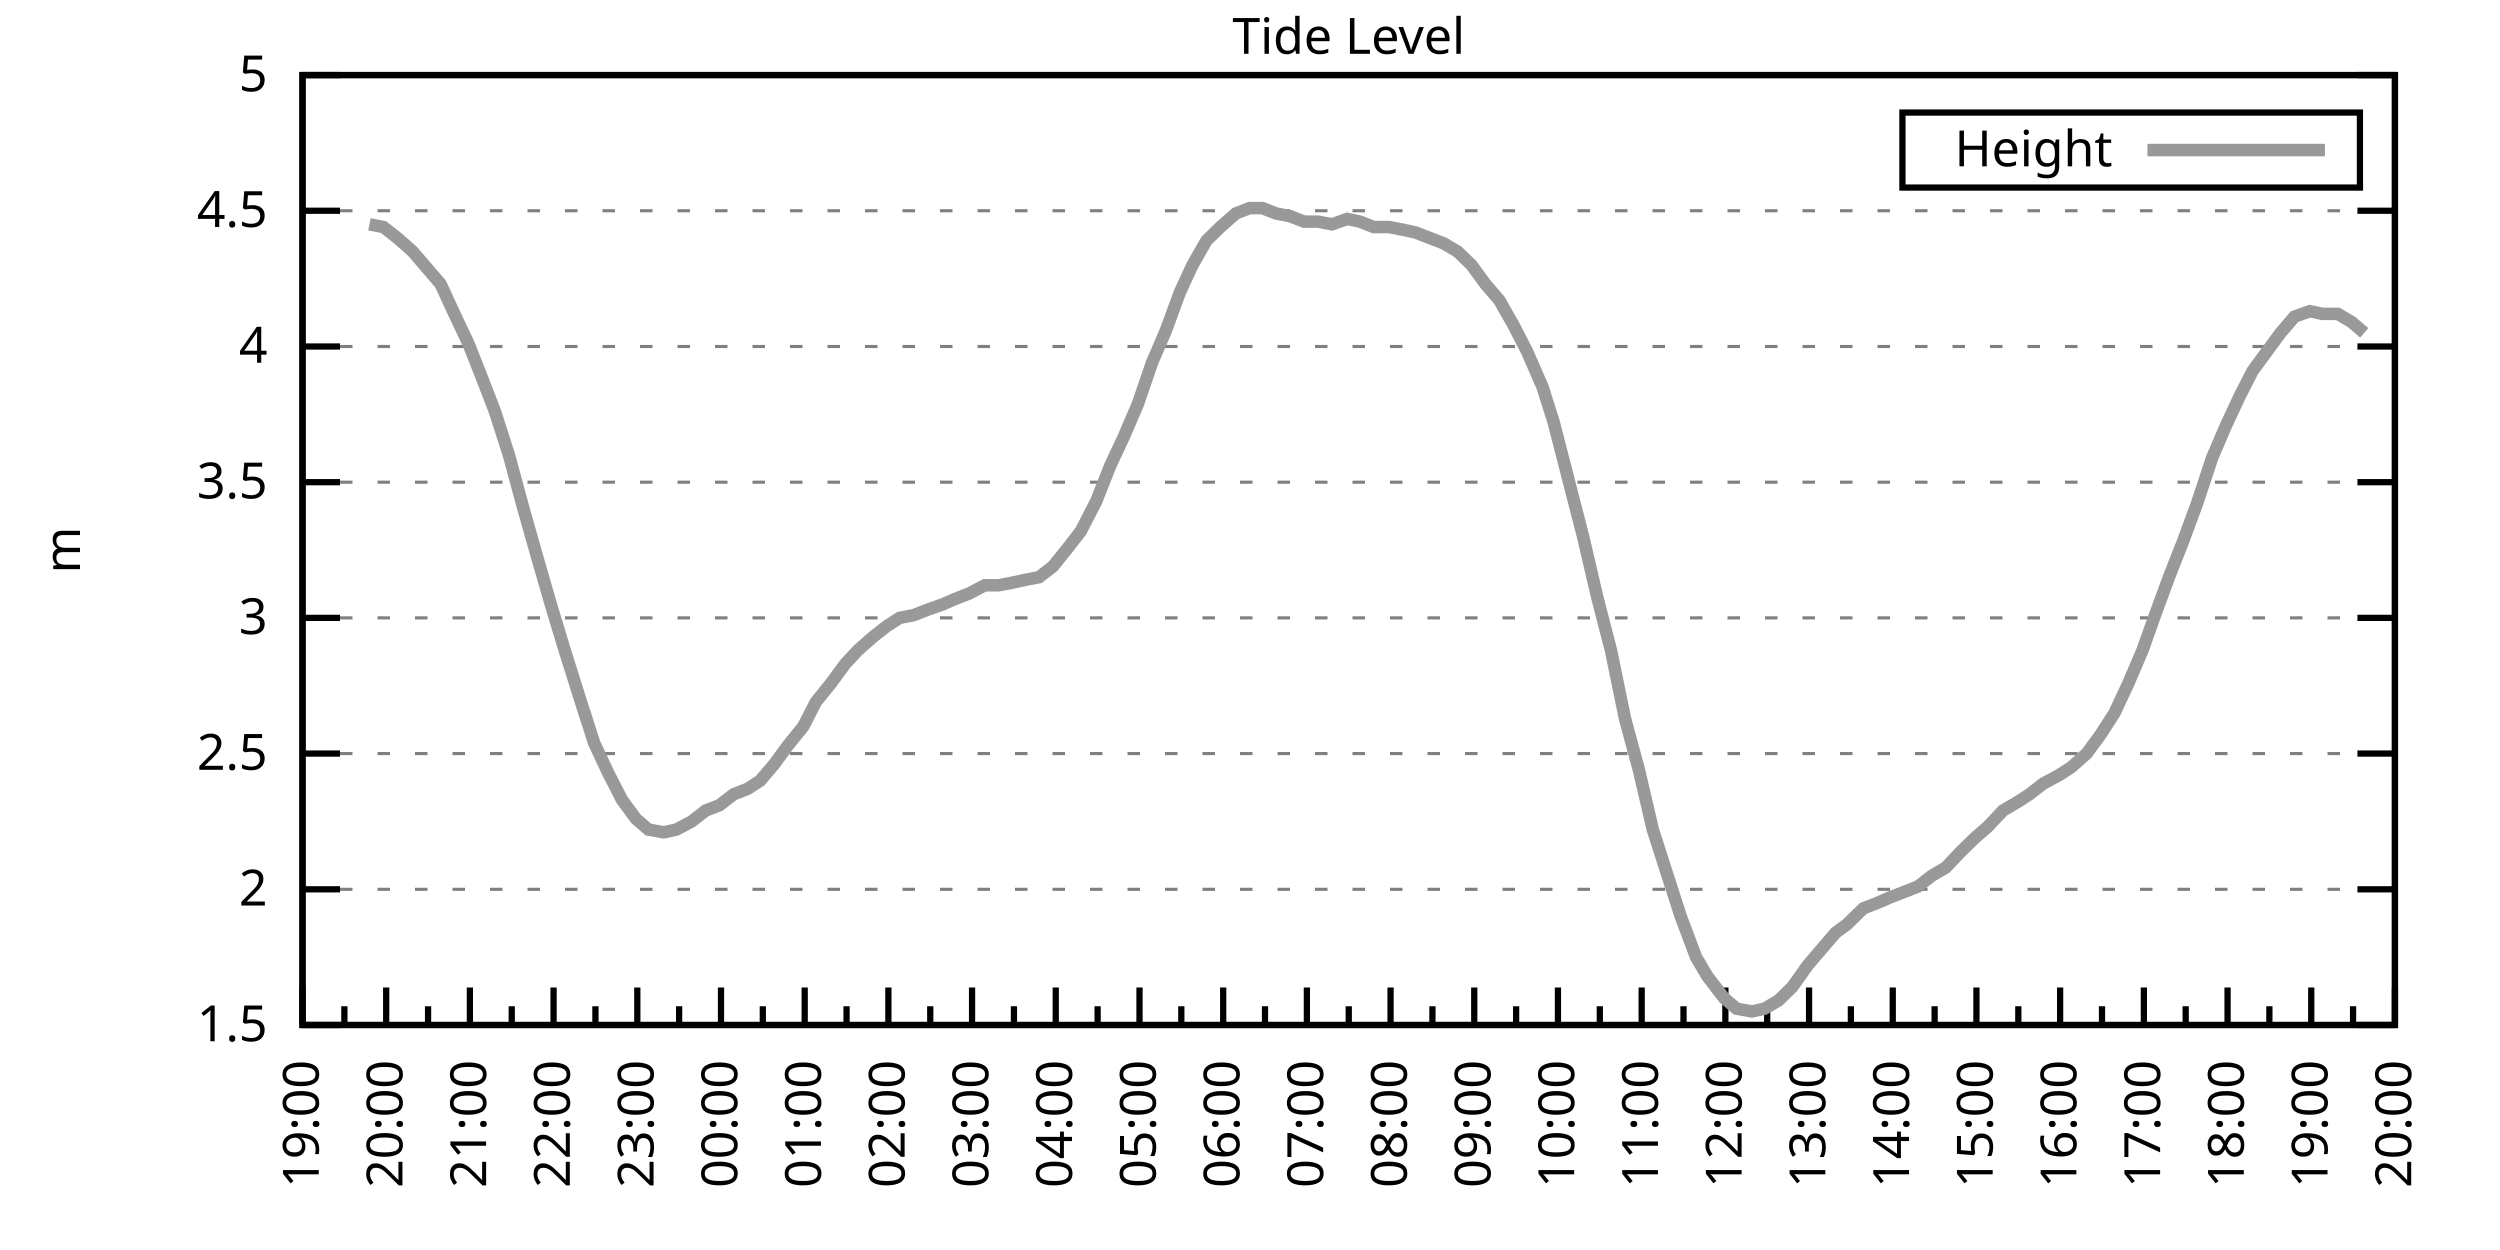
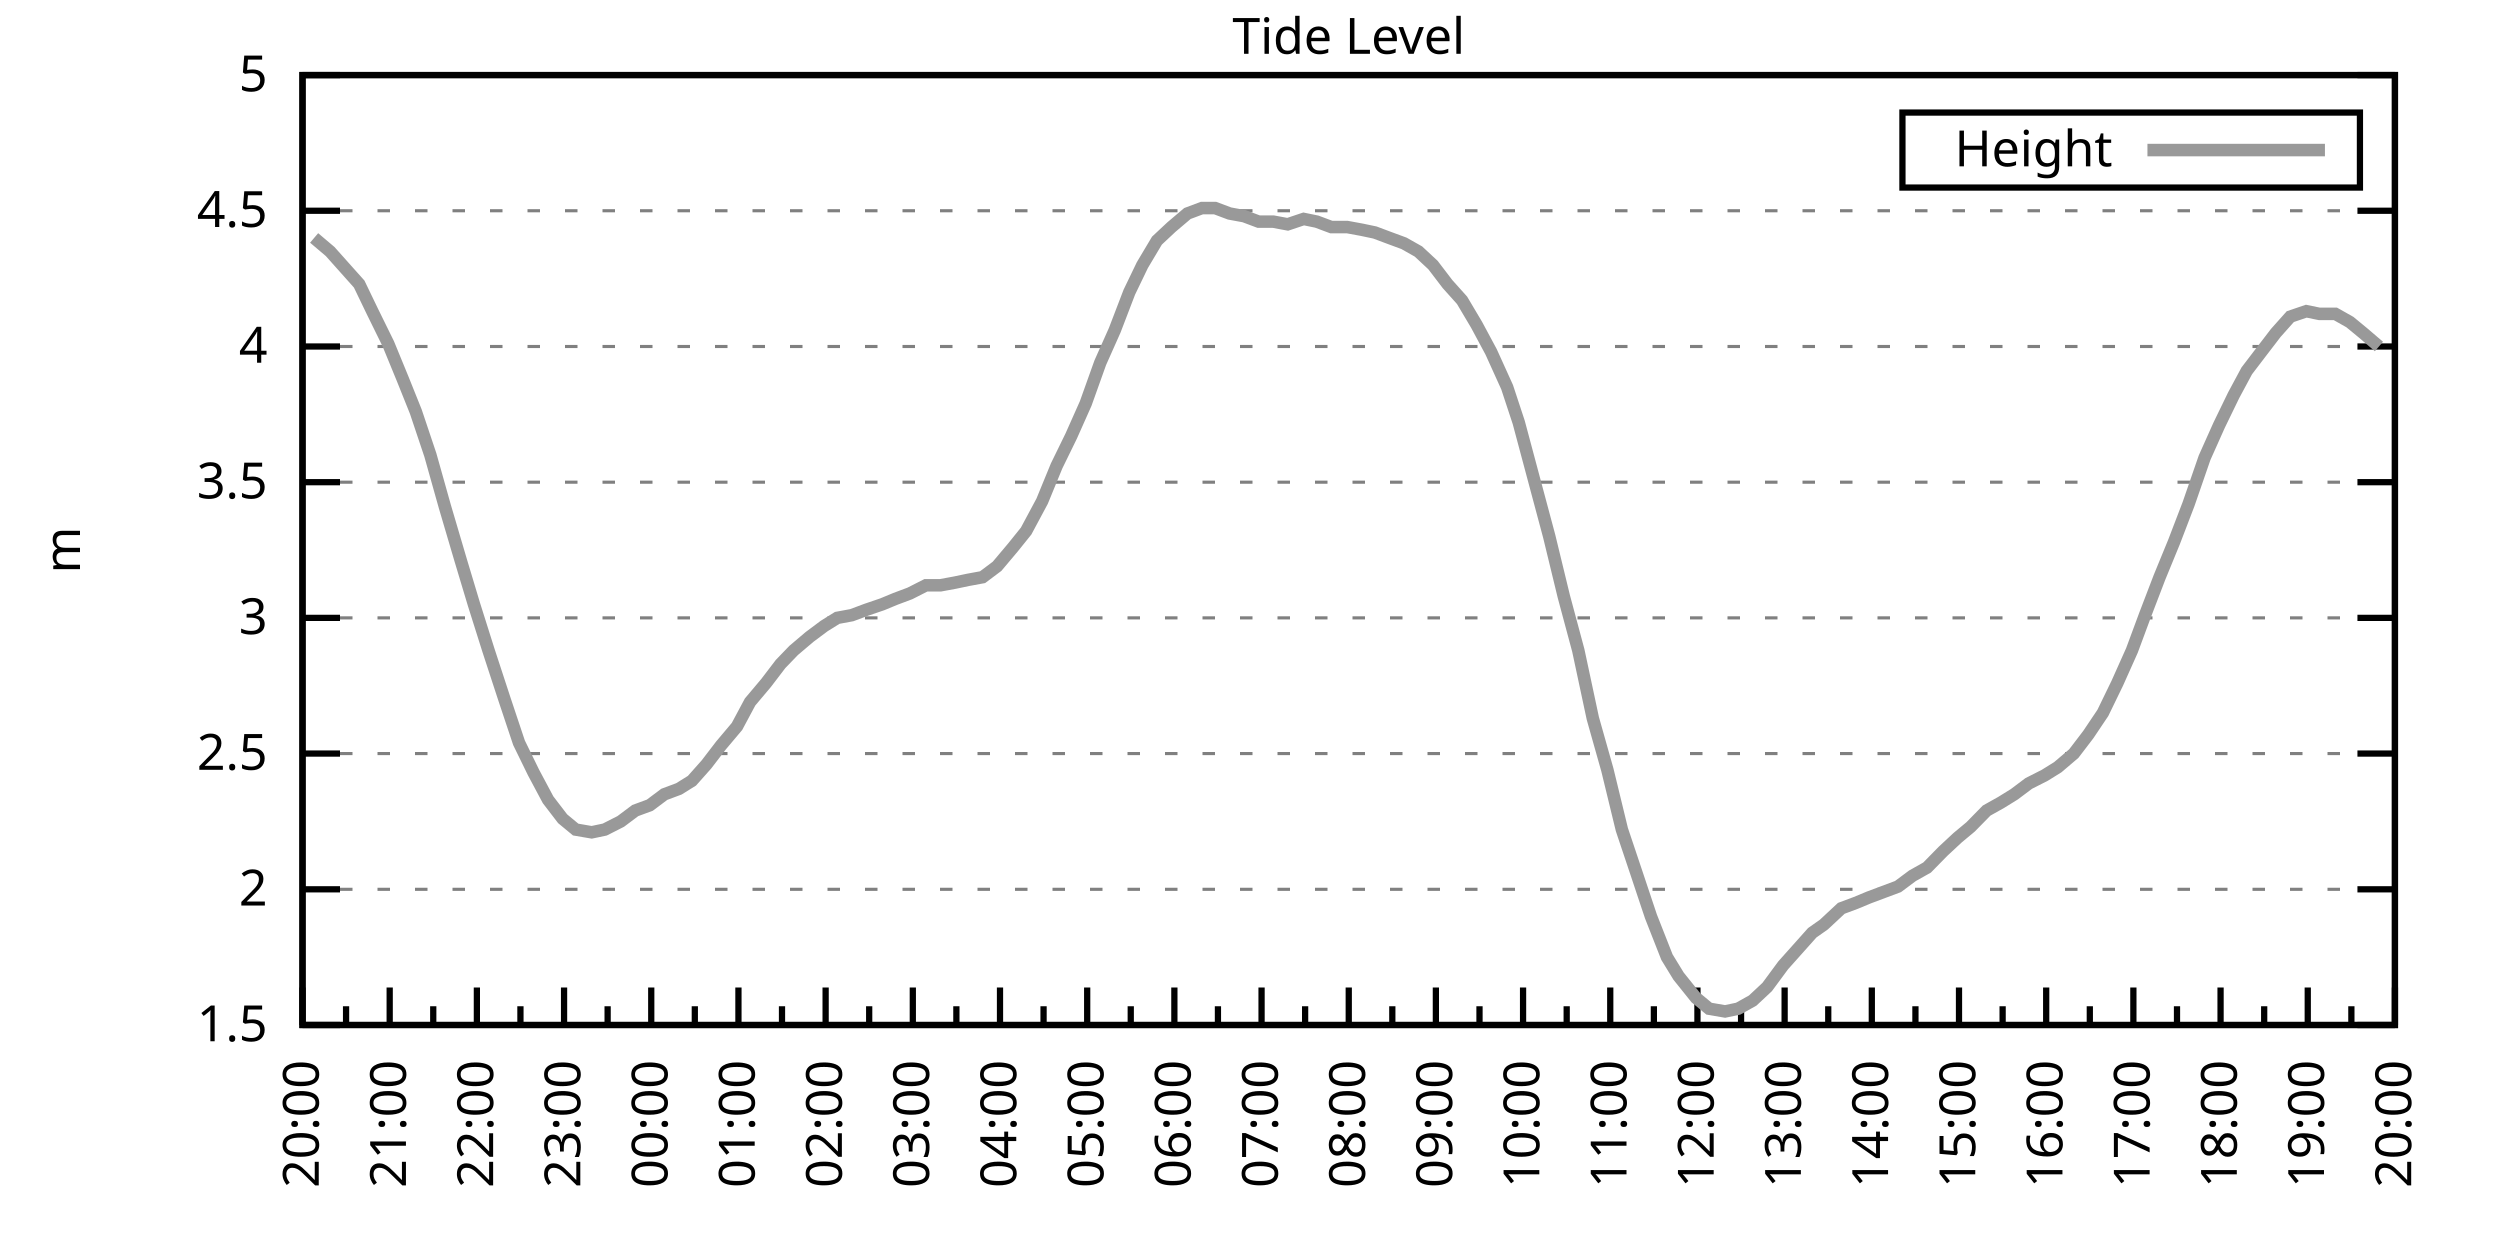
<svg xmlns="http://www.w3.org/2000/svg" xmlns:xlink="http://www.w3.org/1999/xlink" width="400" height="200" viewBox="0 0 400 200">
  <g id="gnuplot_canvas">
    <rect x="0" y="0" width="400" height="200" fill="none" />
    <defs>
      <circle id="gpDot" r="0.5" stroke-width="0.5" stroke="currentColor" />
      <path id="gpPt0" stroke-width="0.333" stroke="currentColor" d="M-1,0 h2 M0,-1 v2" />
      <path id="gpPt1" stroke-width="0.333" stroke="currentColor" d="M-1,-1 L1,1 M1,-1 L-1,1" />
      <path id="gpPt2" stroke-width="0.333" stroke="currentColor" d="M-1,0 L1,0 M0,-1 L0,1 M-1,-1 L1,1 M-1,1 L1,-1" />
      <rect id="gpPt3" stroke-width="0.333" stroke="currentColor" x="-1" y="-1" width="2" height="2" />
      <rect id="gpPt4" stroke-width="0.333" stroke="currentColor" fill="currentColor" x="-1" y="-1" width="2" height="2" />
      <circle id="gpPt5" stroke-width="0.333" stroke="currentColor" cx="0" cy="0" r="1" />
      <use xlink:href="#gpPt5" id="gpPt6" fill="currentColor" stroke="none" />
      <path id="gpPt7" stroke-width="0.333" stroke="currentColor" d="M0,-1.33 L-1.33,0.67 L1.33,0.67 z" />
      <use xlink:href="#gpPt7" id="gpPt8" fill="currentColor" stroke="none" />
      <use xlink:href="#gpPt7" id="gpPt9" stroke="currentColor" transform="rotate(180)" />
      <use xlink:href="#gpPt9" id="gpPt10" fill="currentColor" stroke="none" />
      <use xlink:href="#gpPt3" id="gpPt11" stroke="currentColor" transform="rotate(45)" />
      <use xlink:href="#gpPt11" id="gpPt12" fill="currentColor" stroke="none" />
      <path id="gpPt13" stroke-width="0.333" stroke="currentColor" d="M0,1.330 L1.265,0.411 L0.782,-1.067 L-0.782,-1.076 L-1.265,0.411 z" />
      <use xlink:href="#gpPt13" id="gpPt14" fill="currentColor" stroke="none" />
      <filter id="textbox" filterUnits="objectBoundingBox" x="0" y="0" height="1" width="1">
        <feFlood flood-color="white" flood-opacity="1" result="bgnd" />
        <feComposite in="SourceGraphic" in2="bgnd" operator="atop" />
      </filter>
      <filter id="greybox" filterUnits="objectBoundingBox" x="0" y="0" height="1" width="1">
        <feFlood flood-color="lightgrey" flood-opacity="1" result="grey" />
        <feComposite in="SourceGraphic" in2="grey" operator="atop" />
      </filter>
    </defs>
    <g fill="none" color="white" stroke="currentColor" stroke-width="1.00" stroke-linecap="butt" stroke-linejoin="miter">
</g>
    <g fill="none" color="black" stroke="currentColor" stroke-width="1.00" stroke-linecap="butt" stroke-linejoin="miter">
      <g stroke="none" shape-rendering="crispEdges">
        <polygon fill="rgb(255, 255, 255)" points="48.40,164.00 383.18,164.00 383.18,12.02 48.40,12.02 " />
      </g>
    </g>
    <g fill="none" color="black" stroke="currentColor" stroke-width="1.00" stroke-linecap="butt" stroke-linejoin="miter">
</g>
    <g fill="none" color="black" stroke="black" stroke-width="0.50" stroke-linecap="butt" stroke-linejoin="miter">
</g>
    <g fill="none" color="gray" stroke="currentColor" stroke-width="0.50" stroke-linecap="butt" stroke-linejoin="miter">
      <path stroke="gray" stroke-dasharray="2,4" class="gridline" d="M48.40,164.00 L383.19,164.00  " />
    </g>
    <g fill="none" color="gray" stroke="gray" stroke-width="1.00" stroke-linecap="butt" stroke-linejoin="miter">
</g>
    <g fill="none" color="black" stroke="currentColor" stroke-width="1.00" stroke-linecap="butt" stroke-linejoin="miter">
      <path stroke="black" d="M48.40,164.00 L54.40,164.00 M383.19,164.00 L377.19,164.00  " />
      <g transform="translate(42.80,166.60)" stroke="none" fill="black" font-family="Sans" font-size="8.00" text-anchor="end">
        <text>
          <tspan font-family="Sans"> 1.5</tspan>
        </text>
      </g>
    </g>
    <g fill="none" color="black" stroke="currentColor" stroke-width="1.00" stroke-linecap="butt" stroke-linejoin="miter">
</g>
    <g fill="none" color="black" stroke="black" stroke-width="0.50" stroke-linecap="butt" stroke-linejoin="miter">
</g>
    <g fill="none" color="gray" stroke="currentColor" stroke-width="0.50" stroke-linecap="butt" stroke-linejoin="miter">
      <path stroke="gray" stroke-dasharray="2,4" class="gridline" d="M48.40,142.29 L383.19,142.29  " />
    </g>
    <g fill="none" color="gray" stroke="gray" stroke-width="1.00" stroke-linecap="butt" stroke-linejoin="miter">
</g>
    <g fill="none" color="black" stroke="currentColor" stroke-width="1.00" stroke-linecap="butt" stroke-linejoin="miter">
      <path stroke="black" d="M48.40,142.29 L54.40,142.29 M383.19,142.29 L377.19,142.29  " />
      <g transform="translate(42.80,144.89)" stroke="none" fill="black" font-family="Sans" font-size="8.00" text-anchor="end">
        <text>
          <tspan font-family="Sans"> 2</tspan>
        </text>
      </g>
    </g>
    <g fill="none" color="black" stroke="currentColor" stroke-width="1.00" stroke-linecap="butt" stroke-linejoin="miter">
</g>
    <g fill="none" color="black" stroke="black" stroke-width="0.50" stroke-linecap="butt" stroke-linejoin="miter">
</g>
    <g fill="none" color="gray" stroke="currentColor" stroke-width="0.50" stroke-linecap="butt" stroke-linejoin="miter">
      <path stroke="gray" stroke-dasharray="2,4" class="gridline" d="M48.40,120.57 L383.19,120.57  " />
    </g>
    <g fill="none" color="gray" stroke="gray" stroke-width="1.00" stroke-linecap="butt" stroke-linejoin="miter">
</g>
    <g fill="none" color="black" stroke="currentColor" stroke-width="1.00" stroke-linecap="butt" stroke-linejoin="miter">
      <path stroke="black" d="M48.40,120.57 L54.40,120.57 M383.19,120.57 L377.19,120.57  " />
      <g transform="translate(42.80,123.17)" stroke="none" fill="black" font-family="Sans" font-size="8.00" text-anchor="end">
        <text>
          <tspan font-family="Sans"> 2.5</tspan>
        </text>
      </g>
    </g>
    <g fill="none" color="black" stroke="currentColor" stroke-width="1.00" stroke-linecap="butt" stroke-linejoin="miter">
</g>
    <g fill="none" color="black" stroke="black" stroke-width="0.50" stroke-linecap="butt" stroke-linejoin="miter">
</g>
    <g fill="none" color="gray" stroke="currentColor" stroke-width="0.50" stroke-linecap="butt" stroke-linejoin="miter">
      <path stroke="gray" stroke-dasharray="2,4" class="gridline" d="M48.40,98.86 L383.19,98.86  " />
    </g>
    <g fill="none" color="gray" stroke="gray" stroke-width="1.00" stroke-linecap="butt" stroke-linejoin="miter">
</g>
    <g fill="none" color="black" stroke="currentColor" stroke-width="1.00" stroke-linecap="butt" stroke-linejoin="miter">
      <path stroke="black" d="M48.40,98.86 L54.40,98.86 M383.19,98.86 L377.19,98.86  " />
      <g transform="translate(42.80,101.46)" stroke="none" fill="black" font-family="Sans" font-size="8.00" text-anchor="end">
        <text>
          <tspan font-family="Sans"> 3</tspan>
        </text>
      </g>
    </g>
    <g fill="none" color="black" stroke="currentColor" stroke-width="1.00" stroke-linecap="butt" stroke-linejoin="miter">
</g>
    <g fill="none" color="black" stroke="black" stroke-width="0.50" stroke-linecap="butt" stroke-linejoin="miter">
</g>
    <g fill="none" color="gray" stroke="currentColor" stroke-width="0.50" stroke-linecap="butt" stroke-linejoin="miter">
      <path stroke="gray" stroke-dasharray="2,4" class="gridline" d="M48.40,77.15 L383.19,77.15  " />
    </g>
    <g fill="none" color="gray" stroke="gray" stroke-width="1.00" stroke-linecap="butt" stroke-linejoin="miter">
</g>
    <g fill="none" color="black" stroke="currentColor" stroke-width="1.00" stroke-linecap="butt" stroke-linejoin="miter">
      <path stroke="black" d="M48.40,77.15 L54.40,77.15 M383.19,77.15 L377.19,77.15  " />
      <g transform="translate(42.80,79.75)" stroke="none" fill="black" font-family="Sans" font-size="8.00" text-anchor="end">
        <text>
          <tspan font-family="Sans"> 3.5</tspan>
        </text>
      </g>
    </g>
    <g fill="none" color="black" stroke="currentColor" stroke-width="1.00" stroke-linecap="butt" stroke-linejoin="miter">
</g>
    <g fill="none" color="black" stroke="black" stroke-width="0.50" stroke-linecap="butt" stroke-linejoin="miter">
</g>
    <g fill="none" color="gray" stroke="currentColor" stroke-width="0.50" stroke-linecap="butt" stroke-linejoin="miter">
      <path stroke="gray" stroke-dasharray="2,4" class="gridline" d="M48.40,55.44 L383.19,55.44  " />
    </g>
    <g fill="none" color="gray" stroke="gray" stroke-width="1.00" stroke-linecap="butt" stroke-linejoin="miter">
</g>
    <g fill="none" color="black" stroke="currentColor" stroke-width="1.00" stroke-linecap="butt" stroke-linejoin="miter">
      <path stroke="black" d="M48.40,55.44 L54.40,55.44 M383.19,55.44 L377.19,55.44  " />
      <g transform="translate(42.80,58.04)" stroke="none" fill="black" font-family="Sans" font-size="8.00" text-anchor="end">
        <text>
          <tspan font-family="Sans"> 4</tspan>
        </text>
      </g>
    </g>
    <g fill="none" color="black" stroke="currentColor" stroke-width="1.00" stroke-linecap="butt" stroke-linejoin="miter">
</g>
    <g fill="none" color="black" stroke="black" stroke-width="0.50" stroke-linecap="butt" stroke-linejoin="miter">
</g>
    <g fill="none" color="gray" stroke="currentColor" stroke-width="0.50" stroke-linecap="butt" stroke-linejoin="miter">
      <path stroke="gray" stroke-dasharray="2,4" class="gridline" d="M48.40,33.72 L383.19,33.72  " />
    </g>
    <g fill="none" color="gray" stroke="gray" stroke-width="1.00" stroke-linecap="butt" stroke-linejoin="miter">
</g>
    <g fill="none" color="black" stroke="currentColor" stroke-width="1.00" stroke-linecap="butt" stroke-linejoin="miter">
      <path stroke="black" d="M48.40,33.72 L54.40,33.72 M383.19,33.72 L377.19,33.72  " />
      <g transform="translate(42.80,36.32)" stroke="none" fill="black" font-family="Sans" font-size="8.00" text-anchor="end">
        <text>
          <tspan font-family="Sans"> 4.5</tspan>
        </text>
      </g>
    </g>
    <g fill="none" color="black" stroke="currentColor" stroke-width="1.00" stroke-linecap="butt" stroke-linejoin="miter">
</g>
    <g fill="none" color="black" stroke="black" stroke-width="0.50" stroke-linecap="butt" stroke-linejoin="miter">
</g>
    <g fill="none" color="gray" stroke="currentColor" stroke-width="0.50" stroke-linecap="butt" stroke-linejoin="miter">
      <path stroke="gray" stroke-dasharray="2,4" class="gridline" d="M48.40,12.01 L383.19,12.01  " />
    </g>
    <g fill="none" color="gray" stroke="gray" stroke-width="1.00" stroke-linecap="butt" stroke-linejoin="miter">
</g>
    <g fill="none" color="black" stroke="currentColor" stroke-width="1.00" stroke-linecap="butt" stroke-linejoin="miter">
      <path stroke="black" d="M48.40,12.01 L54.40,12.01 M383.19,12.01 L377.19,12.01  " />
      <g transform="translate(42.80,14.61)" stroke="none" fill="black" font-family="Sans" font-size="8.00" text-anchor="end">
        <text>
          <tspan font-family="Sans"> 5</tspan>
        </text>
      </g>
    </g>
    <g fill="none" color="black" stroke="currentColor" stroke-width="1.00" stroke-linecap="butt" stroke-linejoin="miter">
      <path stroke="black" d="M48.40,164.00 L48.40,158.00  " />
      <g transform="translate(51.00,169.60) rotate(270)" stroke="none" fill="black" font-family="Sans" font-size="8.00" text-anchor="end">
        <text>
+           <tspan font-family="Sans">20:00</tspan>
+         </text>
+       </g>
+     </g>
+     <g fill="none" color="black" stroke="currentColor" stroke-width="1.00" stroke-linecap="butt" stroke-linejoin="miter">
+       <path stroke="black" d="M55.37,164.00 L55.37,161.00 M62.35,164.00 L62.35,158.00  " />
+       <g transform="translate(64.95,169.60) rotate(270)" stroke="none" fill="black" font-family="Sans" font-size="8.00" text-anchor="end">
+         <text>
+           <tspan font-family="Sans">21:00</tspan>
+         </text>
+       </g>
+     </g>
+     <g fill="none" color="black" stroke="currentColor" stroke-width="1.00" stroke-linecap="butt" stroke-linejoin="miter">
+       <path stroke="black" d="M69.32,164.00 L69.32,161.00 M76.30,164.00 L76.30,158.00  " />
+       <g transform="translate(78.90,169.60) rotate(270)" stroke="none" fill="black" font-family="Sans" font-size="8.00" text-anchor="end">
+         <text>
+           <tspan font-family="Sans">22:00</tspan>
+         </text>
+       </g>
+     </g>
+     <g fill="none" color="black" stroke="currentColor" stroke-width="1.00" stroke-linecap="butt" stroke-linejoin="miter">
+       <path stroke="black" d="M83.27,164.00 L83.27,161.00 M90.25,164.00 L90.25,158.00  " />
+       <g transform="translate(92.85,169.60) rotate(270)" stroke="none" fill="black" font-family="Sans" font-size="8.00" text-anchor="end">
+         <text>
+           <tspan font-family="Sans">23:00</tspan>
+         </text>
+       </g>
+     </g>
+     <g fill="none" color="black" stroke="currentColor" stroke-width="1.00" stroke-linecap="butt" stroke-linejoin="miter">
+       <path stroke="black" d="M97.22,164.00 L97.22,161.00 M104.20,164.00 L104.20,158.00  " />
+       <g transform="translate(106.80,169.60) rotate(270)" stroke="none" fill="black" font-family="Sans" font-size="8.00" text-anchor="end">
+         <text>
+           <tspan font-family="Sans">00:00</tspan>
+         </text>
+       </g>
+     </g>
+     <g fill="none" color="black" stroke="currentColor" stroke-width="1.00" stroke-linecap="butt" stroke-linejoin="miter">
+       <path stroke="black" d="M111.17,164.00 L111.17,161.00 M118.15,164.00 L118.15,158.00  " />
+       <g transform="translate(120.75,169.60) rotate(270)" stroke="none" fill="black" font-family="Sans" font-size="8.00" text-anchor="end">
+         <text>
+           <tspan font-family="Sans">01:00</tspan>
+         </text>
+       </g>
+     </g>
+     <g fill="none" color="black" stroke="currentColor" stroke-width="1.00" stroke-linecap="butt" stroke-linejoin="miter">
+       <path stroke="black" d="M125.12,164.00 L125.12,161.00 M132.10,164.00 L132.10,158.00  " />
+       <g transform="translate(134.70,169.60) rotate(270)" stroke="none" fill="black" font-family="Sans" font-size="8.00" text-anchor="end">
+         <text>
+           <tspan font-family="Sans">02:00</tspan>
+         </text>
+       </g>
+     </g>
+     <g fill="none" color="black" stroke="currentColor" stroke-width="1.00" stroke-linecap="butt" stroke-linejoin="miter">
+       <path stroke="black" d="M139.07,164.00 L139.07,161.00 M146.05,164.00 L146.05,158.00  " />
+       <g transform="translate(148.65,169.60) rotate(270)" stroke="none" fill="black" font-family="Sans" font-size="8.00" text-anchor="end">
+         <text>
+           <tspan font-family="Sans">03:00</tspan>
+         </text>
+       </g>
+     </g>
+     <g fill="none" color="black" stroke="currentColor" stroke-width="1.00" stroke-linecap="butt" stroke-linejoin="miter">
+       <path stroke="black" d="M153.02,164.00 L153.02,161.00 M160.00,164.00 L160.00,158.00  " />
+       <g transform="translate(162.60,169.60) rotate(270)" stroke="none" fill="black" font-family="Sans" font-size="8.00" text-anchor="end">
+         <text>
+           <tspan font-family="Sans">04:00</tspan>
+         </text>
+       </g>
+     </g>
+     <g fill="none" color="black" stroke="currentColor" stroke-width="1.00" stroke-linecap="butt" stroke-linejoin="miter">
+       <path stroke="black" d="M166.97,164.00 L166.97,161.00 M173.95,164.00 L173.95,158.00  " />
+       <g transform="translate(176.55,169.60) rotate(270)" stroke="none" fill="black" font-family="Sans" font-size="8.00" text-anchor="end">
+         <text>
+           <tspan font-family="Sans">05:00</tspan>
+         </text>
+       </g>
+     </g>
+     <g fill="none" color="black" stroke="currentColor" stroke-width="1.00" stroke-linecap="butt" stroke-linejoin="miter">
+       <path stroke="black" d="M180.92,164.00 L180.92,161.00 M187.90,164.00 L187.90,158.00  " />
+       <g transform="translate(190.50,169.60) rotate(270)" stroke="none" fill="black" font-family="Sans" font-size="8.00" text-anchor="end">
+         <text>
+           <tspan font-family="Sans">06:00</tspan>
+         </text>
+       </g>
+     </g>
+     <g fill="none" color="black" stroke="currentColor" stroke-width="1.00" stroke-linecap="butt" stroke-linejoin="miter">
+       <path stroke="black" d="M194.87,164.00 L194.87,161.00 M201.85,164.00 L201.85,158.00  " />
+       <g transform="translate(204.45,169.60) rotate(270)" stroke="none" fill="black" font-family="Sans" font-size="8.00" text-anchor="end">
+         <text>
+           <tspan font-family="Sans">07:00</tspan>
+         </text>
+       </g>
+     </g>
+     <g fill="none" color="black" stroke="currentColor" stroke-width="1.00" stroke-linecap="butt" stroke-linejoin="miter">
+       <path stroke="black" d="M208.82,164.00 L208.82,161.00 M215.80,164.00 L215.80,158.00  " />
+       <g transform="translate(218.40,169.60) rotate(270)" stroke="none" fill="black" font-family="Sans" font-size="8.00" text-anchor="end">
+         <text>
+           <tspan font-family="Sans">08:00</tspan>
+         </text>
+       </g>
+     </g>
+     <g fill="none" color="black" stroke="currentColor" stroke-width="1.00" stroke-linecap="butt" stroke-linejoin="miter">
+       <path stroke="black" d="M222.77,164.00 L222.77,161.00 M229.74,164.00 L229.74,158.00  " />
+       <g transform="translate(232.34,169.60) rotate(270)" stroke="none" fill="black" font-family="Sans" font-size="8.00" text-anchor="end">
+         <text>
+           <tspan font-family="Sans">09:00</tspan>
+         </text>
+       </g>
+     </g>
+     <g fill="none" color="black" stroke="currentColor" stroke-width="1.00" stroke-linecap="butt" stroke-linejoin="miter">
+       <path stroke="black" d="M236.72,164.00 L236.72,161.00 M243.69,164.00 L243.69,158.00  " />
+       <g transform="translate(246.29,169.60) rotate(270)" stroke="none" fill="black" font-family="Sans" font-size="8.00" text-anchor="end">
+         <text>
+           <tspan font-family="Sans">10:00</tspan>
+         </text>
+       </g>
+     </g>
+     <g fill="none" color="black" stroke="currentColor" stroke-width="1.00" stroke-linecap="butt" stroke-linejoin="miter">
+       <path stroke="black" d="M250.67,164.00 L250.67,161.00 M257.64,164.00 L257.64,158.00  " />
+       <g transform="translate(260.24,169.60) rotate(270)" stroke="none" fill="black" font-family="Sans" font-size="8.00" text-anchor="end">
+         <text>
+           <tspan font-family="Sans">11:00</tspan>
+         </text>
+       </g>
+     </g>
+     <g fill="none" color="black" stroke="currentColor" stroke-width="1.00" stroke-linecap="butt" stroke-linejoin="miter">
+       <path stroke="black" d="M264.62,164.00 L264.62,161.00 M271.59,164.00 L271.59,158.00  " />
+       <g transform="translate(274.19,169.60) rotate(270)" stroke="none" fill="black" font-family="Sans" font-size="8.00" text-anchor="end">
+         <text>
+           <tspan font-family="Sans">12:00</tspan>
+         </text>
+       </g>
+     </g>
+     <g fill="none" color="black" stroke="currentColor" stroke-width="1.00" stroke-linecap="butt" stroke-linejoin="miter">
+       <path stroke="black" d="M278.57,164.00 L278.57,161.00 M285.54,164.00 L285.54,158.00  " />
+       <g transform="translate(288.14,169.60) rotate(270)" stroke="none" fill="black" font-family="Sans" font-size="8.00" text-anchor="end">
+         <text>
+           <tspan font-family="Sans">13:00</tspan>
+         </text>
+       </g>
+     </g>
+     <g fill="none" color="black" stroke="currentColor" stroke-width="1.00" stroke-linecap="butt" stroke-linejoin="miter">
+       <path stroke="black" d="M292.52,164.00 L292.52,161.00 M299.49,164.00 L299.49,158.00  " />
+       <g transform="translate(302.09,169.60) rotate(270)" stroke="none" fill="black" font-family="Sans" font-size="8.00" text-anchor="end">
+         <text>
+           <tspan font-family="Sans">14:00</tspan>
+         </text>
+       </g>
+     </g>
+     <g fill="none" color="black" stroke="currentColor" stroke-width="1.00" stroke-linecap="butt" stroke-linejoin="miter">
+       <path stroke="black" d="M306.47,164.00 L306.47,161.00 M313.44,164.00 L313.44,158.00  " />
+       <g transform="translate(316.04,169.60) rotate(270)" stroke="none" fill="black" font-family="Sans" font-size="8.00" text-anchor="end">
+         <text>
+           <tspan font-family="Sans">15:00</tspan>
+         </text>
+       </g>
+     </g>
+     <g fill="none" color="black" stroke="currentColor" stroke-width="1.00" stroke-linecap="butt" stroke-linejoin="miter">
+       <path stroke="black" d="M320.42,164.00 L320.42,161.00 M327.39,164.00 L327.39,158.00  " />
+       <g transform="translate(329.99,169.60) rotate(270)" stroke="none" fill="black" font-family="Sans" font-size="8.00" text-anchor="end">
+         <text>
+           <tspan font-family="Sans">16:00</tspan>
+         </text>
+       </g>
+     </g>
+     <g fill="none" color="black" stroke="currentColor" stroke-width="1.00" stroke-linecap="butt" stroke-linejoin="miter">
+       <path stroke="black" d="M334.37,164.00 L334.37,161.00 M341.34,164.00 L341.34,158.00  " />
+       <g transform="translate(343.94,169.60) rotate(270)" stroke="none" fill="black" font-family="Sans" font-size="8.00" text-anchor="end">
+         <text>
+           <tspan font-family="Sans">17:00</tspan>
+         </text>
+       </g>
+     </g>
+     <g fill="none" color="black" stroke="currentColor" stroke-width="1.00" stroke-linecap="butt" stroke-linejoin="miter">
+       <path stroke="black" d="M348.32,164.00 L348.32,161.00 M355.29,164.00 L355.29,158.00  " />
+       <g transform="translate(357.89,169.60) rotate(270)" stroke="none" fill="black" font-family="Sans" font-size="8.00" text-anchor="end">
+         <text>
+           <tspan font-family="Sans">18:00</tspan>
+         </text>
+       </g>
+     </g>
+     <g fill="none" color="black" stroke="currentColor" stroke-width="1.00" stroke-linecap="butt" stroke-linejoin="miter">
+       <path stroke="black" d="M362.27,164.00 L362.27,161.00 M369.24,164.00 L369.24,158.00  " />
+       <g transform="translate(371.84,169.60) rotate(270)" stroke="none" fill="black" font-family="Sans" font-size="8.00" text-anchor="end">
+         <text>
          <tspan font-family="Sans">19:00</tspan>
        </text>
      </g>
    </g>
    <g fill="none" color="black" stroke="currentColor" stroke-width="1.00" stroke-linecap="butt" stroke-linejoin="miter">
-       <path stroke="black" d="M55.10,164.00 L55.10,161.00 M61.79,164.00 L61.79,158.00  " />
-       <g transform="translate(64.39,169.60) rotate(270)" stroke="none" fill="black" font-family="Sans" font-size="8.00" text-anchor="end">
-         <text>
-           <tspan font-family="Sans">20:00</tspan>
-         </text>
-       </g>
-     </g>
-     <g fill="none" color="black" stroke="currentColor" stroke-width="1.00" stroke-linecap="butt" stroke-linejoin="miter">
-       <path stroke="black" d="M68.49,164.00 L68.49,161.00 M75.18,164.00 L75.18,158.00  " />
-       <g transform="translate(77.78,169.60) rotate(270)" stroke="none" fill="black" font-family="Sans" font-size="8.00" text-anchor="end">
-         <text>
-           <tspan font-family="Sans">21:00</tspan>
-         </text>
-       </g>
-     </g>
-     <g fill="none" color="black" stroke="currentColor" stroke-width="1.00" stroke-linecap="butt" stroke-linejoin="miter">
-       <path stroke="black" d="M81.88,164.00 L81.88,161.00 M88.57,164.00 L88.57,158.00  " />
-       <g transform="translate(91.17,169.60) rotate(270)" stroke="none" fill="black" font-family="Sans" font-size="8.00" text-anchor="end">
-         <text>
-           <tspan font-family="Sans">22:00</tspan>
-         </text>
-       </g>
-     </g>
-     <g fill="none" color="black" stroke="currentColor" stroke-width="1.00" stroke-linecap="butt" stroke-linejoin="miter">
-       <path stroke="black" d="M95.27,164.00 L95.27,161.00 M101.97,164.00 L101.97,158.00  " />
-       <g transform="translate(104.57,169.60) rotate(270)" stroke="none" fill="black" font-family="Sans" font-size="8.00" text-anchor="end">
-         <text>
-           <tspan font-family="Sans">23:00</tspan>
-         </text>
-       </g>
-     </g>
-     <g fill="none" color="black" stroke="currentColor" stroke-width="1.00" stroke-linecap="butt" stroke-linejoin="miter">
-       <path stroke="black" d="M108.66,164.00 L108.66,161.00 M115.36,164.00 L115.36,158.00  " />
-       <g transform="translate(117.96,169.60) rotate(270)" stroke="none" fill="black" font-family="Sans" font-size="8.00" text-anchor="end">
-         <text>
-           <tspan font-family="Sans">00:00</tspan>
-         </text>
-       </g>
-     </g>
-     <g fill="none" color="black" stroke="currentColor" stroke-width="1.00" stroke-linecap="butt" stroke-linejoin="miter">
-       <path stroke="black" d="M122.05,164.00 L122.05,161.00 M128.75,164.00 L128.75,158.00  " />
-       <g transform="translate(131.35,169.60) rotate(270)" stroke="none" fill="black" font-family="Sans" font-size="8.00" text-anchor="end">
-         <text>
-           <tspan font-family="Sans">01:00</tspan>
-         </text>
-       </g>
-     </g>
-     <g fill="none" color="black" stroke="currentColor" stroke-width="1.00" stroke-linecap="butt" stroke-linejoin="miter">
-       <path stroke="black" d="M135.45,164.00 L135.45,161.00 M142.14,164.00 L142.14,158.00  " />
-       <g transform="translate(144.74,169.60) rotate(270)" stroke="none" fill="black" font-family="Sans" font-size="8.00" text-anchor="end">
-         <text>
-           <tspan font-family="Sans">02:00</tspan>
-         </text>
-       </g>
-     </g>
-     <g fill="none" color="black" stroke="currentColor" stroke-width="1.00" stroke-linecap="butt" stroke-linejoin="miter">
-       <path stroke="black" d="M148.84,164.00 L148.84,161.00 M155.53,164.00 L155.53,158.00  " />
-       <g transform="translate(158.13,169.60) rotate(270)" stroke="none" fill="black" font-family="Sans" font-size="8.00" text-anchor="end">
-         <text>
-           <tspan font-family="Sans">03:00</tspan>
-         </text>
-       </g>
-     </g>
-     <g fill="none" color="black" stroke="currentColor" stroke-width="1.00" stroke-linecap="butt" stroke-linejoin="miter">
-       <path stroke="black" d="M162.23,164.00 L162.23,161.00 M168.92,164.00 L168.92,158.00  " />
-       <g transform="translate(171.52,169.60) rotate(270)" stroke="none" fill="black" font-family="Sans" font-size="8.00" text-anchor="end">
-         <text>
-           <tspan font-family="Sans">04:00</tspan>
-         </text>
-       </g>
-     </g>
-     <g fill="none" color="black" stroke="currentColor" stroke-width="1.00" stroke-linecap="butt" stroke-linejoin="miter">
-       <path stroke="black" d="M175.62,164.00 L175.62,161.00 M182.32,164.00 L182.32,158.00  " />
-       <g transform="translate(184.92,169.60) rotate(270)" stroke="none" fill="black" font-family="Sans" font-size="8.00" text-anchor="end">
-         <text>
-           <tspan font-family="Sans">05:00</tspan>
-         </text>
-       </g>
-     </g>
-     <g fill="none" color="black" stroke="currentColor" stroke-width="1.00" stroke-linecap="butt" stroke-linejoin="miter">
-       <path stroke="black" d="M189.01,164.00 L189.01,161.00 M195.71,164.00 L195.71,158.00  " />
-       <g transform="translate(198.31,169.60) rotate(270)" stroke="none" fill="black" font-family="Sans" font-size="8.00" text-anchor="end">
-         <text>
-           <tspan font-family="Sans">06:00</tspan>
-         </text>
-       </g>
-     </g>
-     <g fill="none" color="black" stroke="currentColor" stroke-width="1.00" stroke-linecap="butt" stroke-linejoin="miter">
-       <path stroke="black" d="M202.40,164.00 L202.40,161.00 M209.10,164.00 L209.10,158.00  " />
-       <g transform="translate(211.70,169.60) rotate(270)" stroke="none" fill="black" font-family="Sans" font-size="8.00" text-anchor="end">
-         <text>
-           <tspan font-family="Sans">07:00</tspan>
-         </text>
-       </g>
-     </g>
-     <g fill="none" color="black" stroke="currentColor" stroke-width="1.00" stroke-linecap="butt" stroke-linejoin="miter">
-       <path stroke="black" d="M215.80,164.00 L215.80,161.00 M222.49,164.00 L222.49,158.00  " />
-       <g transform="translate(225.09,169.60) rotate(270)" stroke="none" fill="black" font-family="Sans" font-size="8.00" text-anchor="end">
-         <text>
-           <tspan font-family="Sans">08:00</tspan>
-         </text>
-       </g>
-     </g>
-     <g fill="none" color="black" stroke="currentColor" stroke-width="1.00" stroke-linecap="butt" stroke-linejoin="miter">
-       <path stroke="black" d="M229.19,164.00 L229.19,161.00 M235.88,164.00 L235.88,158.00  " />
-       <g transform="translate(238.48,169.60) rotate(270)" stroke="none" fill="black" font-family="Sans" font-size="8.00" text-anchor="end">
-         <text>
-           <tspan font-family="Sans">09:00</tspan>
-         </text>
-       </g>
-     </g>
-     <g fill="none" color="black" stroke="currentColor" stroke-width="1.00" stroke-linecap="butt" stroke-linejoin="miter">
-       <path stroke="black" d="M242.58,164.00 L242.58,161.00 M249.27,164.00 L249.27,158.00  " />
-       <g transform="translate(251.87,169.60) rotate(270)" stroke="none" fill="black" font-family="Sans" font-size="8.00" text-anchor="end">
-         <text>
-           <tspan font-family="Sans">10:00</tspan>
-         </text>
-       </g>
-     </g>
-     <g fill="none" color="black" stroke="currentColor" stroke-width="1.00" stroke-linecap="butt" stroke-linejoin="miter">
-       <path stroke="black" d="M255.97,164.00 L255.97,161.00 M262.67,164.00 L262.67,158.00  " />
-       <g transform="translate(265.27,169.60) rotate(270)" stroke="none" fill="black" font-family="Sans" font-size="8.00" text-anchor="end">
-         <text>
-           <tspan font-family="Sans">11:00</tspan>
-         </text>
-       </g>
-     </g>
-     <g fill="none" color="black" stroke="currentColor" stroke-width="1.00" stroke-linecap="butt" stroke-linejoin="miter">
-       <path stroke="black" d="M269.36,164.00 L269.36,161.00 M276.06,164.00 L276.06,158.00  " />
-       <g transform="translate(278.66,169.60) rotate(270)" stroke="none" fill="black" font-family="Sans" font-size="8.00" text-anchor="end">
-         <text>
-           <tspan font-family="Sans">12:00</tspan>
-         </text>
-       </g>
-     </g>
-     <g fill="none" color="black" stroke="currentColor" stroke-width="1.00" stroke-linecap="butt" stroke-linejoin="miter">
-       <path stroke="black" d="M282.75,164.00 L282.75,161.00 M289.45,164.00 L289.45,158.00  " />
-       <g transform="translate(292.05,169.60) rotate(270)" stroke="none" fill="black" font-family="Sans" font-size="8.00" text-anchor="end">
-         <text>
-           <tspan font-family="Sans">13:00</tspan>
-         </text>
-       </g>
-     </g>
-     <g fill="none" color="black" stroke="currentColor" stroke-width="1.00" stroke-linecap="butt" stroke-linejoin="miter">
-       <path stroke="black" d="M296.14,164.00 L296.14,161.00 M302.84,164.00 L302.84,158.00  " />
-       <g transform="translate(305.44,169.60) rotate(270)" stroke="none" fill="black" font-family="Sans" font-size="8.00" text-anchor="end">
-         <text>
-           <tspan font-family="Sans">14:00</tspan>
-         </text>
-       </g>
-     </g>
-     <g fill="none" color="black" stroke="currentColor" stroke-width="1.00" stroke-linecap="butt" stroke-linejoin="miter">
-       <path stroke="black" d="M309.54,164.00 L309.54,161.00 M316.23,164.00 L316.23,158.00  " />
-       <g transform="translate(318.83,169.60) rotate(270)" stroke="none" fill="black" font-family="Sans" font-size="8.00" text-anchor="end">
-         <text>
-           <tspan font-family="Sans">15:00</tspan>
-         </text>
-       </g>
-     </g>
-     <g fill="none" color="black" stroke="currentColor" stroke-width="1.00" stroke-linecap="butt" stroke-linejoin="miter">
-       <path stroke="black" d="M322.93,164.00 L322.93,161.00 M329.62,164.00 L329.62,158.00  " />
-       <g transform="translate(332.22,169.60) rotate(270)" stroke="none" fill="black" font-family="Sans" font-size="8.00" text-anchor="end">
-         <text>
-           <tspan font-family="Sans">16:00</tspan>
-         </text>
-       </g>
-     </g>
-     <g fill="none" color="black" stroke="currentColor" stroke-width="1.00" stroke-linecap="butt" stroke-linejoin="miter">
-       <path stroke="black" d="M336.32,164.00 L336.32,161.00 M343.02,164.00 L343.02,158.00  " />
-       <g transform="translate(345.62,169.60) rotate(270)" stroke="none" fill="black" font-family="Sans" font-size="8.00" text-anchor="end">
-         <text>
-           <tspan font-family="Sans">17:00</tspan>
-         </text>
-       </g>
-     </g>
-     <g fill="none" color="black" stroke="currentColor" stroke-width="1.00" stroke-linecap="butt" stroke-linejoin="miter">
-       <path stroke="black" d="M349.71,164.00 L349.71,161.00 M356.41,164.00 L356.41,158.00  " />
-       <g transform="translate(359.01,169.60) rotate(270)" stroke="none" fill="black" font-family="Sans" font-size="8.00" text-anchor="end">
-         <text>
-           <tspan font-family="Sans">18:00</tspan>
-         </text>
-       </g>
-     </g>
-     <g fill="none" color="black" stroke="currentColor" stroke-width="1.00" stroke-linecap="butt" stroke-linejoin="miter">
-       <path stroke="black" d="M363.10,164.00 L363.10,161.00 M369.80,164.00 L369.80,158.00  " />
-       <g transform="translate(372.40,169.60) rotate(270)" stroke="none" fill="black" font-family="Sans" font-size="8.00" text-anchor="end">
-         <text>
-           <tspan font-family="Sans">19:00</tspan>
-         </text>
-       </g>
-     </g>
-     <g fill="none" color="black" stroke="currentColor" stroke-width="1.00" stroke-linecap="butt" stroke-linejoin="miter">
-       <path stroke="black" d="M376.49,164.00 L376.49,161.00 M383.19,164.00 L383.19,158.00  " />
+       <path stroke="black" d="M376.22,164.00 L376.22,161.00 M383.19,164.00 L383.19,158.00  " />
      <g transform="translate(385.79,169.60) rotate(270)" stroke="none" fill="black" font-family="Sans" font-size="8.00" text-anchor="end">
        <text>
          <tspan font-family="Sans">20:00</tspan>
        </text>
      </g>
    </g>
    <g fill="none" color="black" stroke="currentColor" stroke-width="1.00" stroke-linecap="butt" stroke-linejoin="miter">
</g>
    <g fill="none" color="black" stroke="currentColor" stroke-width="1.00" stroke-linecap="butt" stroke-linejoin="miter">
      <path stroke="black" d="M48.40,12.01 L48.40,164.00 L383.19,164.00 L383.19,12.01 L48.40,12.01 Z  " />
    </g>
    <g fill="none" color="black" stroke="currentColor" stroke-width="1.00" stroke-linecap="butt" stroke-linejoin="miter">
      <g transform="translate(12.80,88.01) rotate(270)" stroke="none" fill="black" font-family="Sans" font-size="8.00" text-anchor="middle">
        <text>
          <tspan font-family="Sans">m</tspan>
        </text>
      </g>
    </g>
    <g fill="none" color="black" stroke="currentColor" stroke-width="1.00" stroke-linecap="butt" stroke-linejoin="miter">
</g>
    <g fill="none" color="black" stroke="currentColor" stroke-width="1.00" stroke-linecap="butt" stroke-linejoin="miter">
      <path stroke="black" d="M304.39,30.01 L304.39,18.01 L377.59,18.01 L377.59,30.01 L304.39,30.01 Z  " />
    </g>
    <g id="Tide_level_plot_1">
      <g fill="none" color="white" stroke="black" stroke-width="2.00" stroke-linecap="butt" stroke-linejoin="miter">
</g>
      <g fill="none" color="black" stroke="currentColor" stroke-width="2.00" stroke-linecap="butt" stroke-linejoin="miter">
        <g transform="translate(337.99,26.61)" stroke="none" fill="black" font-family="Sans" font-size="8.00" text-anchor="end">
          <text>
            <tspan font-family="Sans">Height</tspan>
          </text>
        </g>
      </g>
      <g fill="none" color="black" stroke="currentColor" stroke-width="2.00" stroke-linecap="butt" stroke-linejoin="miter">
-         <path stroke="rgb(153, 153, 153)" d="M343.59,24.01 L371.99,24.01 M59.11,35.89 L61.35,36.33 L63.58,38.07 L66.03,40.24 L68.26,42.84 L70.50,45.45   L72.50,49.79 L74.96,55.00 L77.19,60.65 L79.20,65.86 L81.43,72.81 L83.66,81.06 L86.12,89.74 L88.13,96.69   L90.36,104.07 L92.82,111.89 L95.05,118.84 L97.28,123.61 L99.51,127.96 L101.74,131.00 L103.75,132.73 L106.21,133.17   L108.22,132.73 L110.67,131.43 L112.90,129.69 L115.13,128.83 L117.37,127.09 L119.60,126.22 L121.61,124.92 L123.84,122.31   L126.07,119.27 L128.53,116.23 L130.54,112.32 L132.99,109.28 L135.22,106.24 L137.23,104.07 L139.69,101.90 L141.92,100.16   L143.93,98.86 L146.16,98.43 L148.39,97.56 L150.85,96.69 L152.85,95.82 L155.09,94.95 L157.54,93.65 L159.77,93.65   L162.01,93.22 L164.01,92.78 L166.25,92.35 L168.48,90.61 L170.93,87.57 L172.94,84.97 L175.40,80.19 L177.63,74.54   L179.86,69.77 L182.09,64.56 L184.32,58.04 L186.56,52.83 L188.79,46.75 L190.80,42.41 L193.03,38.50 L195.26,36.33   L197.72,34.16 L199.95,33.29 L201.96,33.29 L204.19,34.16 L206.42,34.59 L208.65,35.46 L210.88,35.46 L213.12,35.89   L215.57,35.03 L217.58,35.46 L219.81,36.33 L222.27,36.33 L224.50,36.76 L226.51,37.20 L228.74,38.07 L230.97,38.93   L233.20,40.24 L235.44,42.41 L237.67,45.45 L239.90,48.05 L242.13,51.96 L244.36,56.30 L246.82,61.95 L248.60,67.59   L251.28,78.02 L253.29,85.83 L255.52,95.39 L257.76,104.07 L259.99,114.93 L262.22,123.18 L264.45,132.73 L266.68,139.68   L268.92,146.63 L271.37,153.14 L273.16,156.18 L275.83,159.66 L277.84,161.39 L280.30,161.83 L282.31,161.39 L284.54,160.09   L286.77,157.92 L289.23,154.45 L291.46,151.84 L293.69,149.24 L295.48,147.93 L298.15,145.33 L300.39,144.46 L302.39,143.59   L304.63,142.72 L306.86,141.85 L309.09,140.12 L311.32,138.81 L313.78,136.21 L316.01,134.04 L318.02,132.30 L320.47,129.69   L322.70,128.39 L324.71,127.09 L326.95,125.35 L329.40,124.05 L331.41,122.75 L333.86,120.57 L336.10,117.53 L338.33,114.06   L340.56,109.28 L342.79,104.07 L344.80,98.43 L347.03,92.35 L349.26,86.70 L351.50,80.62 L353.95,73.24 L356.18,68.03   L358.42,63.25 L360.42,59.34 L362.66,56.30 L364.89,53.26 L367.12,50.66 L369.58,49.79 L371.58,50.22 L374.04,50.22   L376.27,51.53 L378.28,53.26  " />
+         <path stroke="rgb(153, 153, 153)" d="M343.59,24.01 L371.99,24.01 M50.26,38.07 L52.82,40.24 L55.14,42.84 L57.47,45.45 L59.56,49.79 L62.12,55.00   L64.44,60.65 L66.53,65.86 L68.86,72.81 L71.18,81.06 L73.74,89.74 L75.83,96.69 L78.16,104.07 L80.72,111.89   L83.04,118.84 L85.37,123.61 L87.69,127.96 L90.02,131.00 L92.11,132.73 L94.67,133.17 L96.76,132.73 L99.32,131.43   L101.64,129.69 L103.97,128.83 L106.29,127.09 L108.62,126.22 L110.71,124.92 L113.03,122.31 L115.36,119.27 L117.92,116.23   L120.01,112.32 L122.57,109.28 L124.89,106.24 L126.98,104.07 L129.54,101.90 L131.87,100.16 L133.96,98.86 L136.28,98.43   L138.61,97.56 L141.16,96.69 L143.26,95.82 L145.58,94.95 L148.14,93.65 L150.46,93.65 L152.79,93.22 L154.88,92.78   L157.21,92.35 L159.53,90.61 L162.09,87.57 L164.18,84.97 L166.74,80.19 L169.06,74.54 L171.39,69.77 L173.71,64.56   L176.04,58.04 L178.36,52.83 L180.69,46.75 L182.78,42.41 L185.11,38.50 L187.43,36.33 L189.99,34.16 L192.31,33.29   L194.41,33.29 L196.73,34.16 L199.06,34.59 L201.38,35.46 L203.71,35.46 L206.03,35.89 L208.59,35.03 L210.68,35.46   L213.01,36.33 L215.56,36.33 L217.89,36.76 L219.98,37.20 L222.30,38.07 L224.63,38.93 L226.95,40.24 L229.28,42.41   L231.60,45.45 L233.93,48.05 L236.25,51.96 L238.58,56.30 L241.14,61.95 L243.00,67.59 L245.79,78.02 L247.88,85.83   L250.20,95.39 L252.53,104.07 L254.85,114.93 L257.18,123.18 L259.50,132.73 L261.83,139.68 L264.15,146.63 L266.71,153.14   L268.57,156.18 L271.36,159.66 L273.45,161.39 L276.01,161.83 L278.10,161.39 L280.43,160.09 L282.75,157.92 L285.31,154.45   L287.64,151.84 L289.96,149.24 L291.82,147.93 L294.61,145.33 L296.94,144.46 L299.03,143.59 L301.35,142.72 L303.68,141.85   L306.00,140.12 L308.33,138.81 L310.88,136.21 L313.21,134.04 L315.30,132.30 L317.86,129.69 L320.18,128.39 L322.28,127.09   L324.60,125.35 L327.16,124.05 L329.25,122.75 L331.81,120.57 L334.13,117.53 L336.46,114.06 L338.78,109.28 L341.11,104.07   L343.20,98.43 L345.53,92.35 L347.85,86.70 L350.18,80.62 L352.73,73.24 L355.06,68.03 L357.38,63.25 L359.48,59.34   L361.80,56.30 L364.13,53.26 L366.45,50.66 L369.01,49.79 L371.10,50.22 L373.66,50.22 L375.98,51.53 L378.08,53.26   L380.63,55.44  " />
      </g>
    </g>
    <g fill="none" color="black" stroke="currentColor" stroke-width="2.00" stroke-linecap="butt" stroke-linejoin="miter">
</g>
    <g fill="none" color="black" stroke="black" stroke-width="1.00" stroke-linecap="butt" stroke-linejoin="miter">
</g>
    <g fill="none" color="black" stroke="currentColor" stroke-width="1.00" stroke-linecap="butt" stroke-linejoin="miter">
      <path stroke="black" d="M48.40,12.01 L48.40,164.00 L383.19,164.00 L383.19,12.01 L48.40,12.01 Z  " />
    </g>
    <g fill="none" color="black" stroke="currentColor" stroke-width="1.00" stroke-linecap="butt" stroke-linejoin="miter">
      <g transform="translate(215.79,8.61)" stroke="none" fill="black" font-family="Sans" font-size="8.00" text-anchor="middle">
        <text>
          <tspan font-family="Sans">Tide Level</tspan>
        </text>
      </g>
    </g>
    <g fill="none" color="black" stroke="currentColor" stroke-width="1.00" stroke-linecap="butt" stroke-linejoin="miter">
</g>
  </g>
</svg>
